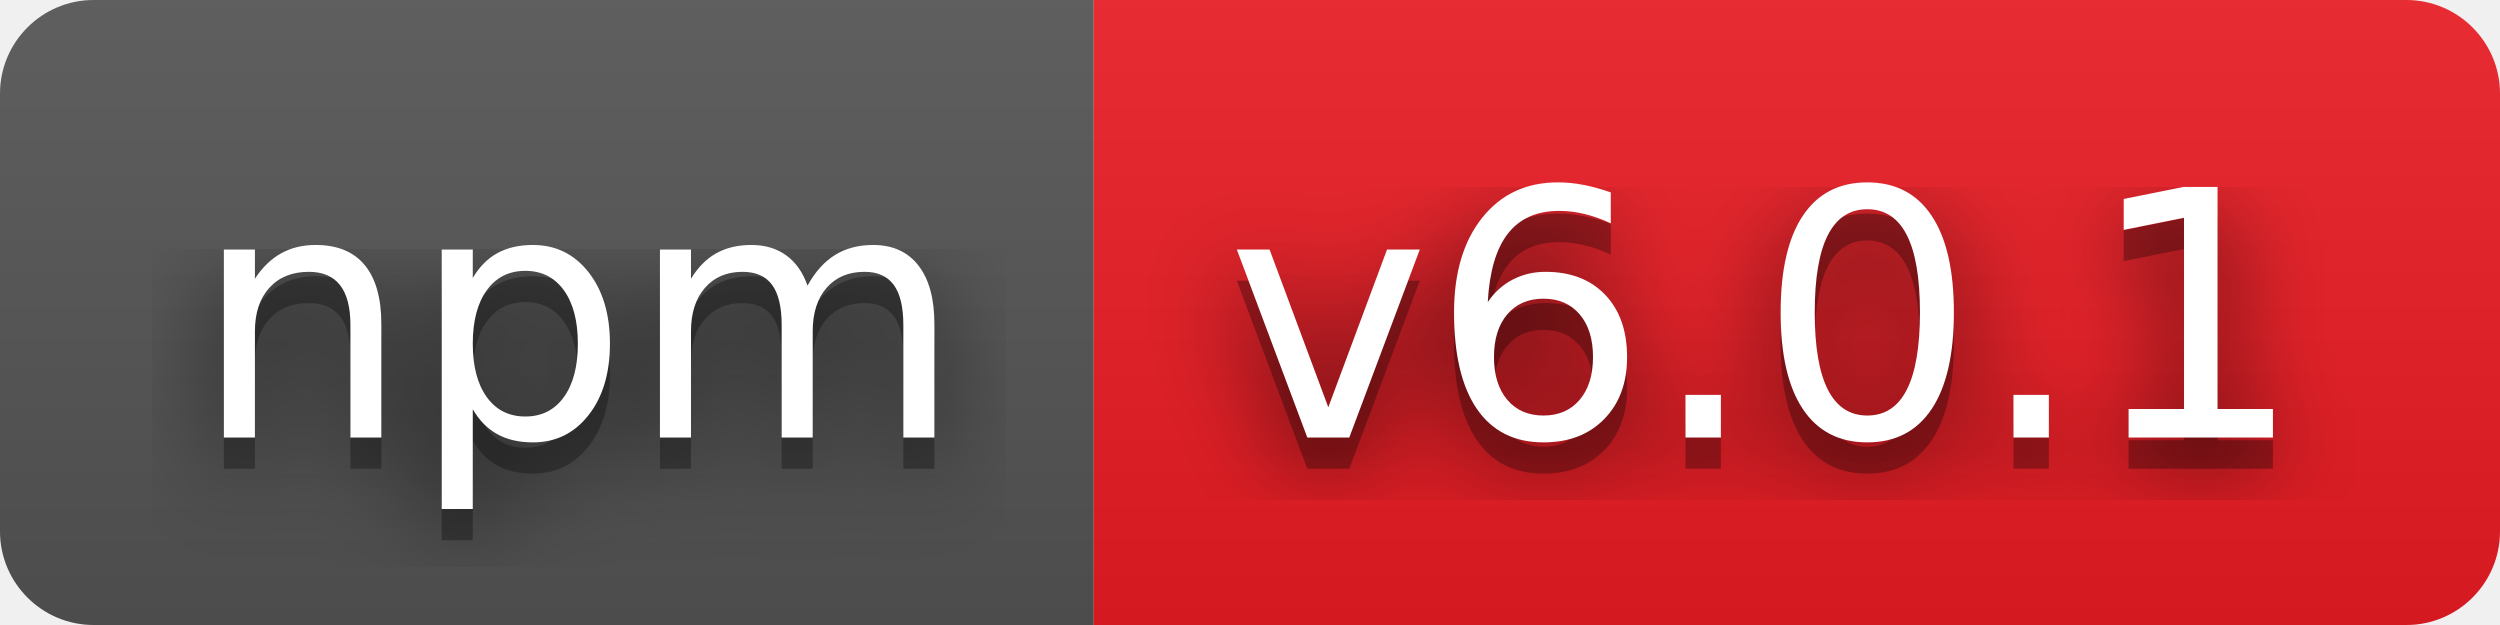
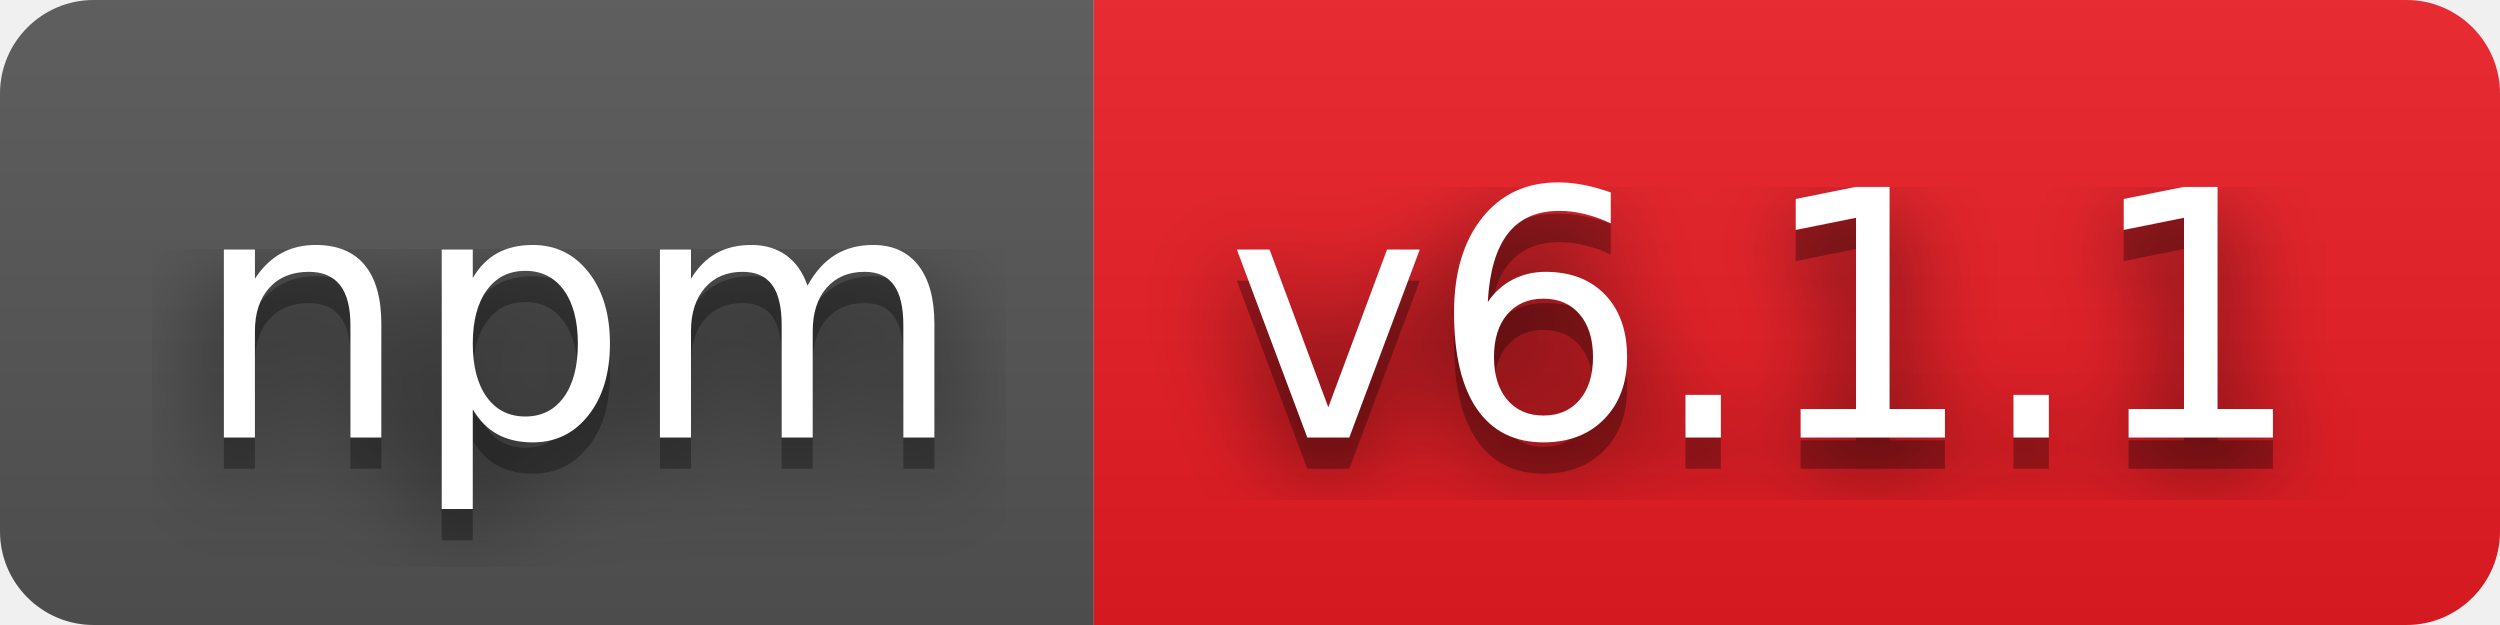
- <svg xmlns="http://www.w3.org/2000/svg" width="80" height="20" role="img" aria-label="npm: v6.0.1">
+ <svg xmlns="http://www.w3.org/2000/svg" width="80" height="20" role="img" aria-label="npm: v6.1.1">
  <filter id="blur">
    <feGaussianBlur stdDeviation="16" />
  </filter>
  <linearGradient id="s" x2="0" y2="100%">
    <stop offset="0" stop-color="#bbb" stop-opacity=".1" />
    <stop offset="1" stop-opacity=".1" />
  </linearGradient>
  <clipPath id="r">
    <rect width="80" height="20" rx="3" />
  </clipPath>
  <g clip-path="url(#r)">
    <rect width="35" height="20" fill="#555" />
    <rect x="35" width="45" height="20" fill="#ed1c24" />
    <rect width="80" height="20" fill="url(#s)" />
  </g>
  <g fill="#fff" text-anchor="middle" font-family="Verdana,Geneva,DejaVu Sans,sans-serif" text-rendering="geometricPrecision" font-size="110">
    <g transform="scale(.1)">
      <g aria-hidden="true" fill="#010101">
        <text x="185" y="150" fill-opacity=".8" filter="url(#blur)" textLength="250">npm</text>
        <text x="185" y="150" fill-opacity=".3" textLength="250">npm</text>
      </g>
      <text x="185" y="140" textLength="250">npm</text>
    </g>
    <g transform="scale(.1)">
      <g aria-hidden="true" fill="#010101">
-         <text x="565" y="150" fill-opacity=".8" filter="url(#blur)" textLength="350">v6.0.1</text>
-         <text x="565" y="150" fill-opacity=".3" textLength="350">v6.0.1</text>
+         <text x="565" y="150" fill-opacity=".8" filter="url(#blur)" textLength="350">v6.1.1</text>
+         <text x="565" y="150" fill-opacity=".3" textLength="350">v6.1.1</text>
      </g>
-       <text x="565" y="140" textLength="350">v6.0.1</text>
+       <text x="565" y="140" textLength="350">v6.1.1</text>
    </g>
  </g>
</svg>
